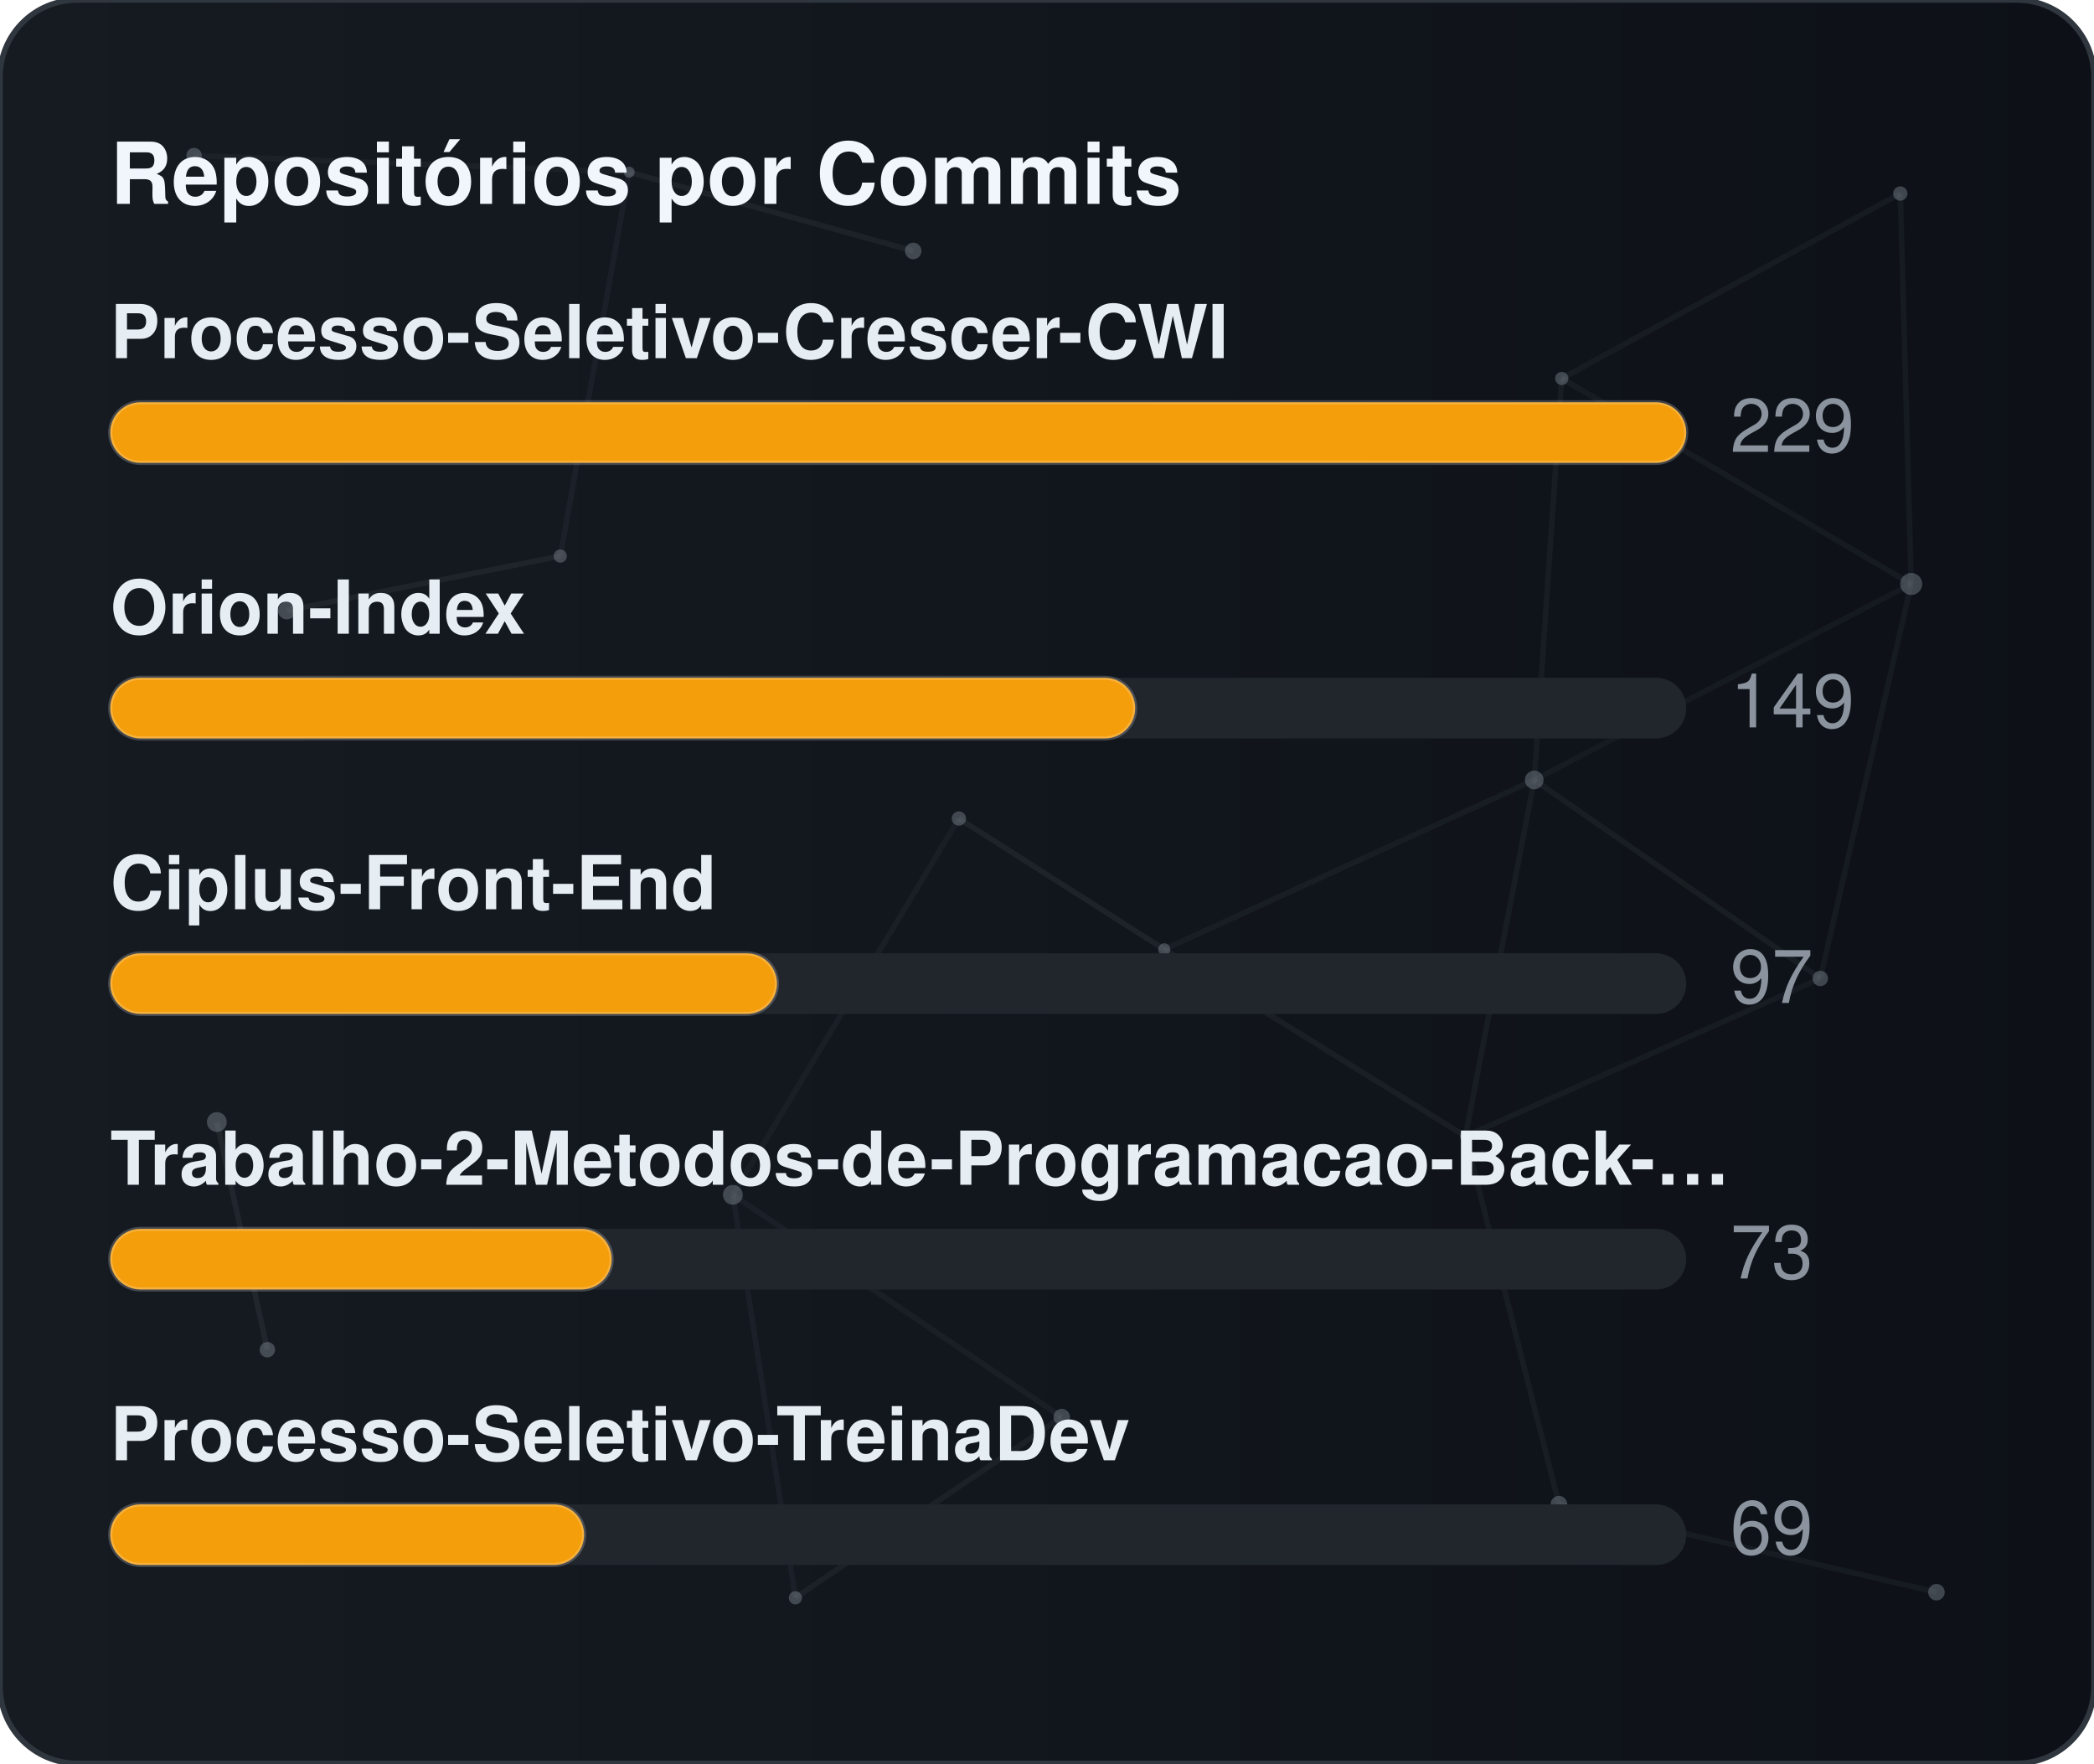
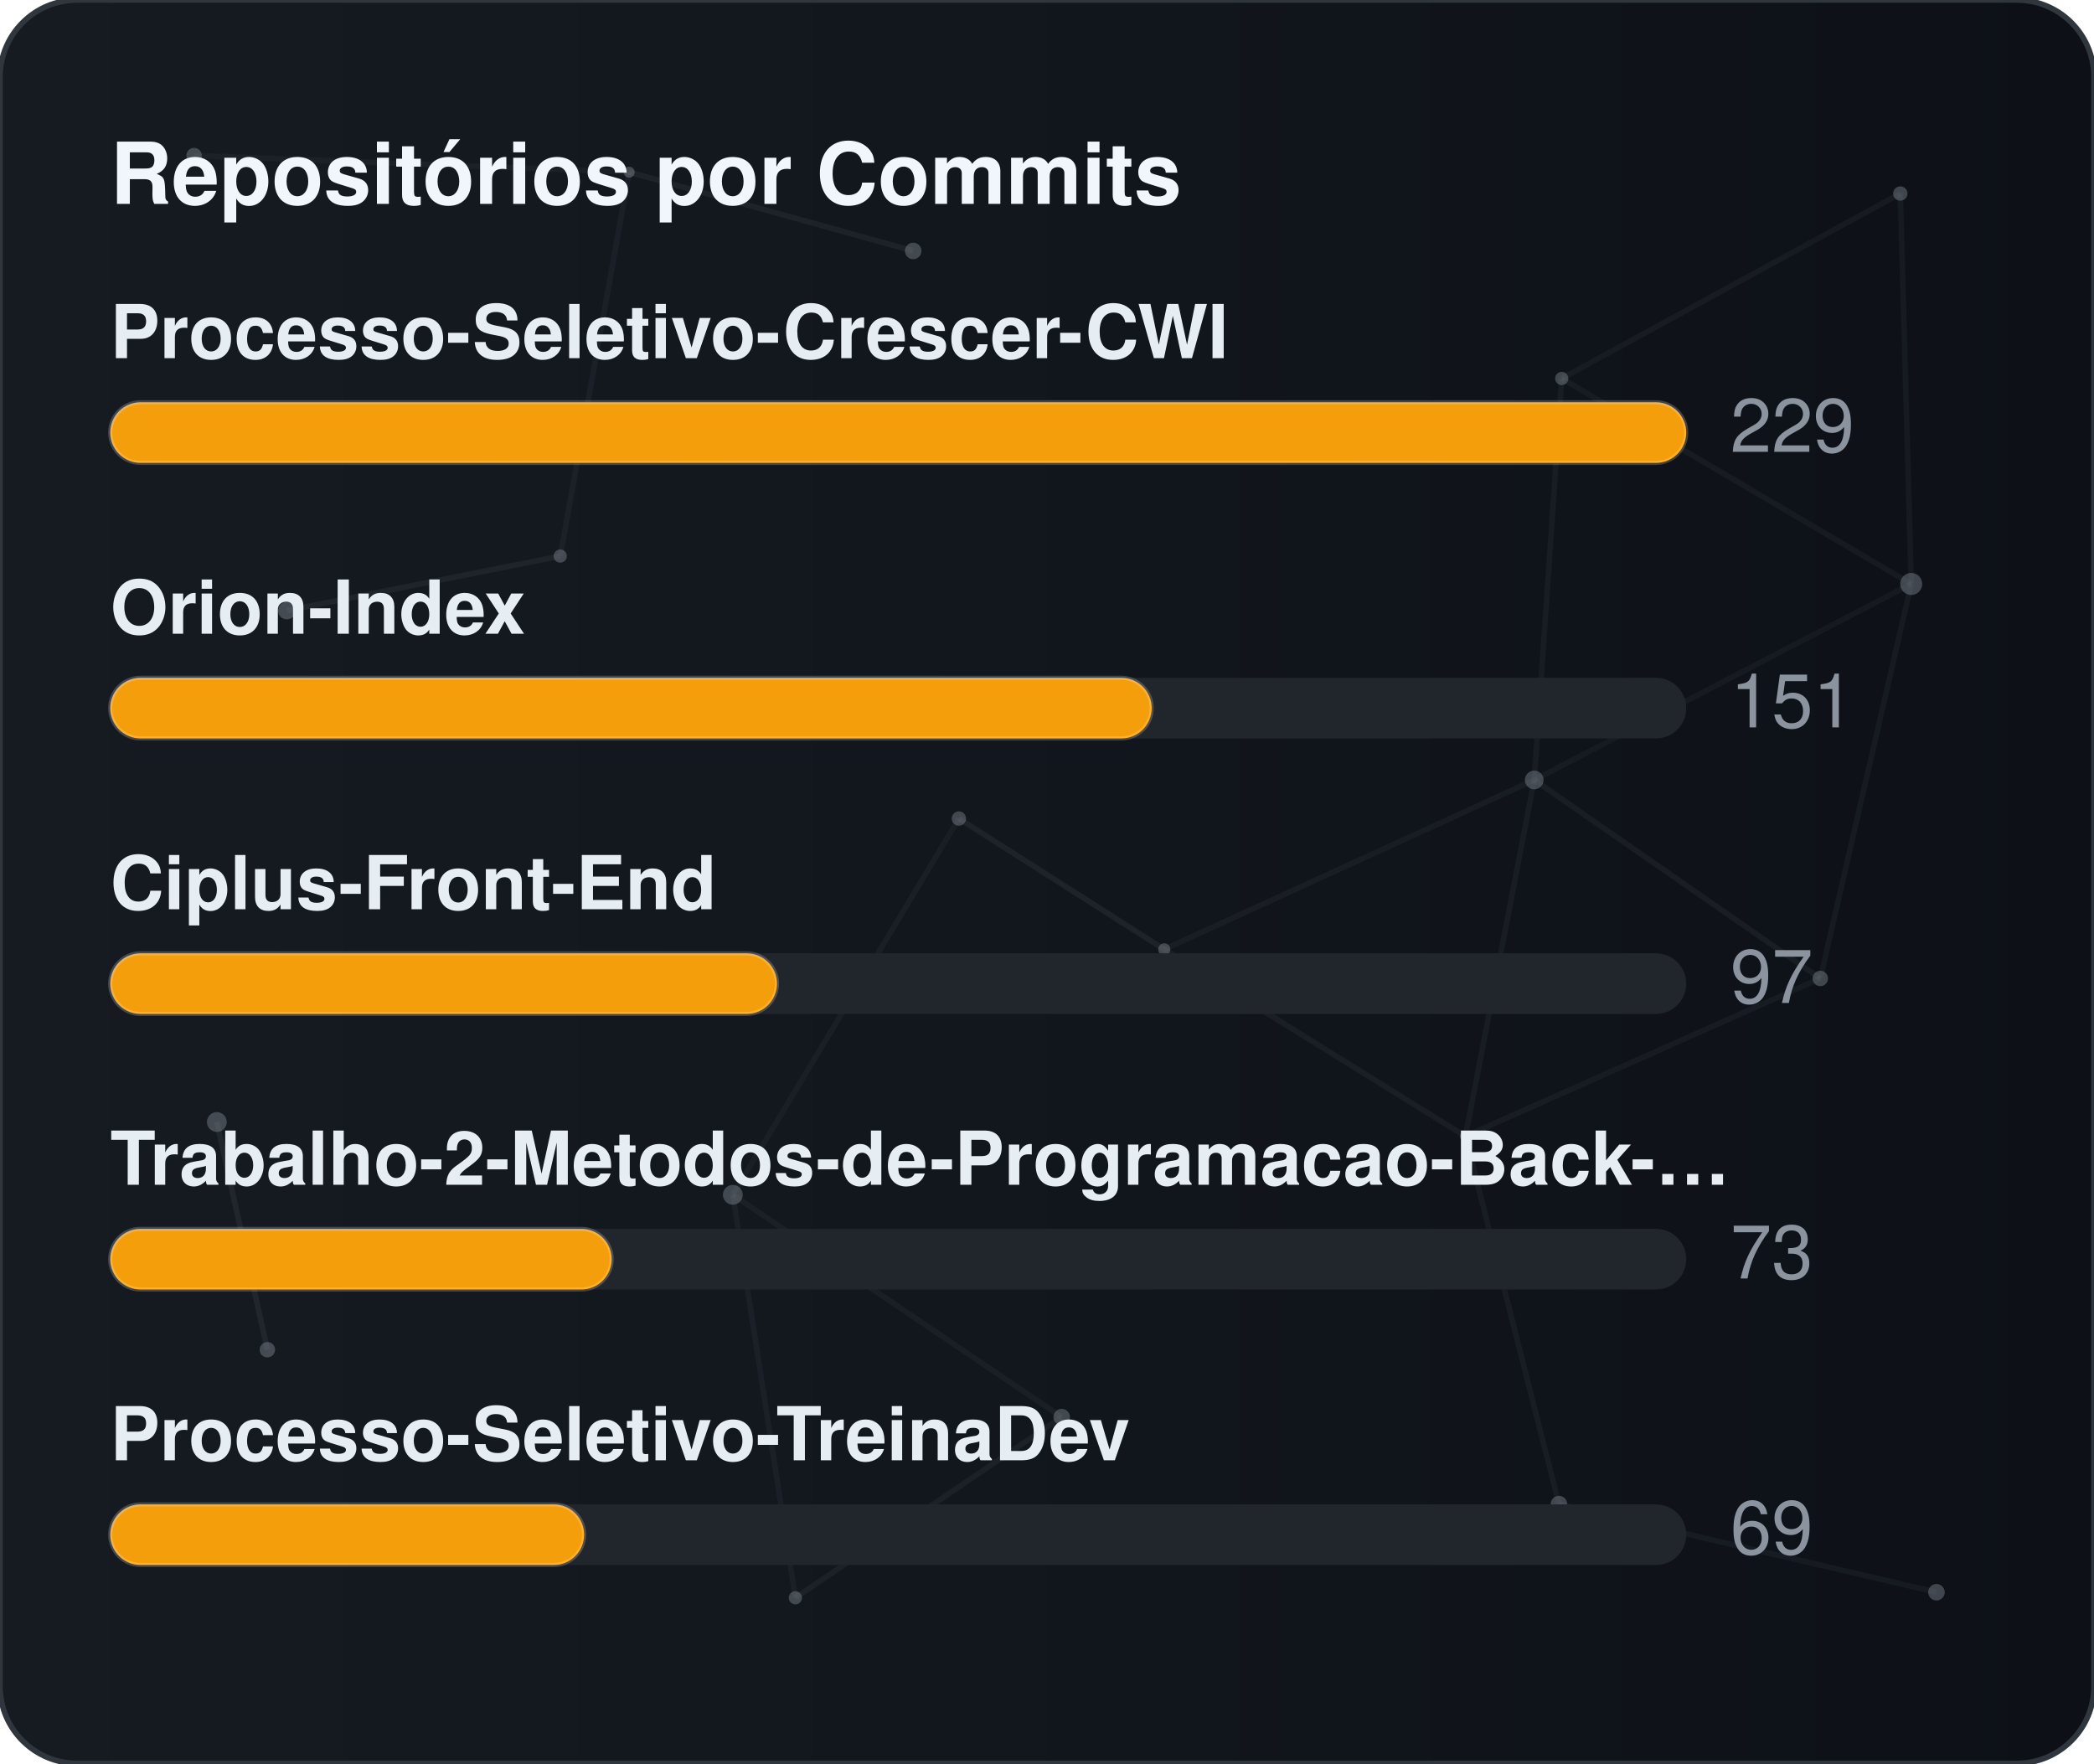
<svg xmlns="http://www.w3.org/2000/svg" width="380" height="320" viewBox="0 0 380 320" role="img" aria-label="Repositórios por Commits">
  <defs>
    <linearGradient id="gradCommits" x1="0%" y1="0%" x2="100%" y2="0%">
      <stop offset="0%" stop-color="#161b22" />
      <stop offset="100%" stop-color="#0d1117" />
    </linearGradient>
    <clipPath id="cardClipgradCommits">
      <rect x="0" y="0" width="380" height="320" rx="14" />
    </clipPath>
  </defs>
  <style>
    text { font-family: -apple-system, BlinkMacSystemFont, "Segoe UI", Helvetica, Arial, sans-serif; font-size: 13.5px; }
    .card { fill: url(#gradCommits); stroke: #30363d; stroke-width: 1; }
    .title { fill: #f0f6fc; font-weight: 700; font-size: 15.5px; }
    .lbl { fill: #e6edf3; font-weight: 600; }
    .val { fill: #8b949e; }
    .track { fill: #21262d; }
    .bar { stroke: rgba(255,255,255,0.2); stroke-width: 0.75; }
  </style>
  <rect x="0" y="0" width="380" height="320" rx="14" class="card" />
  <g clip-path="url(#cardClipgradCommits)">
    <line x1="35.22" y1="28.23" x2="114.18" y2="31.24" stroke="#8b949e" stroke-width="1" opacity="0.06">
      <animate attributeName="x1" values="35.22;35.39;35.22" dur="9.6s" repeatCount="indefinite" />
      <animate attributeName="y1" values="28.23;26.86;28.23" dur="11.5s" repeatCount="indefinite" />
      <animate attributeName="x2" values="114.18;107.41;114.18" dur="10.9s" repeatCount="indefinite" />
      <animate attributeName="y2" values="31.24;28.12;31.24" dur="13.1s" repeatCount="indefinite" />
    </line>
    <line x1="114.18" y1="31.24" x2="165.72" y2="45.54" stroke="#8b949e" stroke-width="1" opacity="0.09">
      <animate attributeName="x1" values="114.18;107.41;114.18" dur="10.9s" repeatCount="indefinite" />
      <animate attributeName="y1" values="31.24;28.12;31.24" dur="13.1s" repeatCount="indefinite" />
      <animate attributeName="x2" values="165.72;156.65;165.72" dur="7.7s" repeatCount="indefinite" />
      <animate attributeName="y2" values="45.54;47.56;45.54" dur="9.2s" repeatCount="indefinite" />
    </line>
    <line x1="114.18" y1="31.24" x2="101.67" y2="100.91" stroke="#8b949e" stroke-width="1" opacity="0.07">
      <animate attributeName="x1" values="114.18;107.41;114.18" dur="10.9s" repeatCount="indefinite" />
      <animate attributeName="y1" values="31.24;28.12;31.24" dur="13.1s" repeatCount="indefinite" />
      <animate attributeName="x2" values="101.67;109.76;101.67" dur="6.4s" repeatCount="indefinite" />
      <animate attributeName="y2" values="100.91;94.52;100.91" dur="7.6s" repeatCount="indefinite" />
    </line>
    <line x1="283.41" y1="68.68" x2="344.85" y2="35.12" stroke="#8b949e" stroke-width="1" opacity="0.07">
      <animate attributeName="x1" values="283.41;282.83;283.41" dur="12.0s" repeatCount="indefinite" />
      <animate attributeName="y1" values="68.68;66.16;68.68" dur="14.4s" repeatCount="indefinite" />
      <animate attributeName="x2" values="344.85;343.1;344.85" dur="9.8s" repeatCount="indefinite" />
      <animate attributeName="y2" values="35.12;30.36;35.12" dur="11.8s" repeatCount="indefinite" />
    </line>
    <line x1="283.41" y1="68.68" x2="278.42" y2="141.54" stroke="#8b949e" stroke-width="1" opacity="0.07">
      <animate attributeName="x1" values="283.41;282.83;283.41" dur="12.0s" repeatCount="indefinite" />
      <animate attributeName="y1" values="68.68;66.16;68.68" dur="14.4s" repeatCount="indefinite" />
      <animate attributeName="x2" values="278.42;271.97;278.42" dur="6.3s" repeatCount="indefinite" />
      <animate attributeName="y2" values="141.54;140.88;141.54" dur="7.5s" repeatCount="indefinite" />
    </line>
    <line x1="283.41" y1="68.68" x2="346.83" y2="105.97" stroke="#8b949e" stroke-width="1" opacity="0.07">
      <animate attributeName="x1" values="283.41;282.83;283.41" dur="12.0s" repeatCount="indefinite" />
      <animate attributeName="y1" values="68.68;66.16;68.68" dur="14.4s" repeatCount="indefinite" />
      <animate attributeName="x2" values="346.83;354.74;346.83" dur="10.4s" repeatCount="indefinite" />
      <animate attributeName="y2" values="105.97;113.25;105.97" dur="12.5s" repeatCount="indefinite" />
    </line>
    <line x1="344.85" y1="35.12" x2="346.83" y2="105.97" stroke="#8b949e" stroke-width="1" opacity="0.07">
      <animate attributeName="x1" values="344.85;343.1;344.85" dur="9.8s" repeatCount="indefinite" />
      <animate attributeName="y1" values="35.12;30.36;35.12" dur="11.8s" repeatCount="indefinite" />
      <animate attributeName="x2" values="346.83;354.74;346.83" dur="10.4s" repeatCount="indefinite" />
      <animate attributeName="y2" values="105.97;113.25;105.97" dur="12.5s" repeatCount="indefinite" />
    </line>
    <line x1="52.05" y1="110.8" x2="101.67" y2="100.91" stroke="#8b949e" stroke-width="1" opacity="0.09">
      <animate attributeName="x1" values="52.05;49.17;52.05" dur="7.9s" repeatCount="indefinite" />
      <animate attributeName="y1" values="110.8;114.75;110.8" dur="9.5s" repeatCount="indefinite" />
      <animate attributeName="x2" values="101.67;109.76;101.67" dur="6.4s" repeatCount="indefinite" />
      <animate attributeName="y2" values="100.91;94.52;100.91" dur="7.6s" repeatCount="indefinite" />
    </line>
    <line x1="174.01" y1="148.54" x2="132.99" y2="216.82" stroke="#8b949e" stroke-width="1" opacity="0.06">
      <animate attributeName="x1" values="174.01;179.31;174.01" dur="7.4s" repeatCount="indefinite" />
      <animate attributeName="y1" values="148.54;150.39;148.54" dur="8.9s" repeatCount="indefinite" />
      <animate attributeName="x2" values="132.99;131.19;132.99" dur="9.7s" repeatCount="indefinite" />
      <animate attributeName="y2" values="216.82;223.91;216.82" dur="11.7s" repeatCount="indefinite" />
    </line>
    <line x1="174.01" y1="148.54" x2="211.28" y2="172.28" stroke="#8b949e" stroke-width="1" opacity="0.10">
      <animate attributeName="x1" values="174.01;179.31;174.01" dur="7.4s" repeatCount="indefinite" />
      <animate attributeName="y1" values="148.54;150.39;148.54" dur="8.9s" repeatCount="indefinite" />
      <animate attributeName="x2" values="211.28;207.15;211.28" dur="8.7s" repeatCount="indefinite" />
      <animate attributeName="y2" values="172.28;167.34;172.28" dur="10.4s" repeatCount="indefinite" />
    </line>
    <line x1="278.42" y1="141.54" x2="346.83" y2="105.97" stroke="#8b949e" stroke-width="1" opacity="0.06">
      <animate attributeName="x1" values="278.42;271.97;278.42" dur="6.3s" repeatCount="indefinite" />
      <animate attributeName="y1" values="141.54;140.88;141.54" dur="7.5s" repeatCount="indefinite" />
      <animate attributeName="x2" values="346.83;354.74;346.83" dur="10.4s" repeatCount="indefinite" />
      <animate attributeName="y2" values="105.97;113.25;105.97" dur="12.5s" repeatCount="indefinite" />
    </line>
    <line x1="278.42" y1="141.54" x2="211.28" y2="172.28" stroke="#8b949e" stroke-width="1" opacity="0.07">
      <animate attributeName="x1" values="278.42;271.97;278.42" dur="6.3s" repeatCount="indefinite" />
      <animate attributeName="y1" values="141.54;140.88;141.54" dur="7.5s" repeatCount="indefinite" />
      <animate attributeName="x2" values="211.28;207.15;211.28" dur="8.7s" repeatCount="indefinite" />
      <animate attributeName="y2" values="172.28;167.34;172.28" dur="10.4s" repeatCount="indefinite" />
    </line>
    <line x1="278.42" y1="141.54" x2="265.93" y2="206.21" stroke="#8b949e" stroke-width="1" opacity="0.07">
      <animate attributeName="x1" values="278.42;271.97;278.42" dur="6.3s" repeatCount="indefinite" />
      <animate attributeName="y1" values="141.54;140.88;141.54" dur="7.5s" repeatCount="indefinite" />
      <animate attributeName="x2" values="265.93;263.56;265.93" dur="8.0s" repeatCount="indefinite" />
      <animate attributeName="y2" values="206.21;213.6;206.21" dur="9.6s" repeatCount="indefinite" />
    </line>
    <line x1="278.42" y1="141.54" x2="330.33" y2="177.56" stroke="#8b949e" stroke-width="1" opacity="0.08">
      <animate attributeName="x1" values="278.42;271.97;278.42" dur="6.3s" repeatCount="indefinite" />
      <animate attributeName="y1" values="141.54;140.88;141.54" dur="7.5s" repeatCount="indefinite" />
      <animate attributeName="x2" values="330.33;321.23;330.33" dur="10.7s" repeatCount="indefinite" />
      <animate attributeName="y2" values="177.56;172.27;177.56" dur="12.8s" repeatCount="indefinite" />
    </line>
    <line x1="346.83" y1="105.97" x2="330.33" y2="177.56" stroke="#8b949e" stroke-width="1" opacity="0.07">
      <animate attributeName="x1" values="346.83;354.74;346.83" dur="10.4s" repeatCount="indefinite" />
      <animate attributeName="y1" values="105.97;113.25;105.97" dur="12.5s" repeatCount="indefinite" />
      <animate attributeName="x2" values="330.33;321.23;330.33" dur="10.7s" repeatCount="indefinite" />
      <animate attributeName="y2" values="177.56;172.27;177.56" dur="12.8s" repeatCount="indefinite" />
    </line>
    <line x1="39.35" y1="203.61" x2="48.52" y2="244.93" stroke="#8b949e" stroke-width="1" opacity="0.10">
      <animate attributeName="x1" values="39.35;29.72;39.35" dur="11.8s" repeatCount="indefinite" />
      <animate attributeName="y1" values="203.61;200.24;203.61" dur="14.2s" repeatCount="indefinite" />
      <animate attributeName="x2" values="48.52;44.33;48.52" dur="11.9s" repeatCount="indefinite" />
      <animate attributeName="y2" values="244.93;238.49;244.93" dur="14.3s" repeatCount="indefinite" />
    </line>
    <line x1="132.99" y1="216.82" x2="144.34" y2="289.95" stroke="#8b949e" stroke-width="1" opacity="0.07">
      <animate attributeName="x1" values="132.99;131.19;132.99" dur="9.7s" repeatCount="indefinite" />
      <animate attributeName="y1" values="216.82;223.91;216.82" dur="11.7s" repeatCount="indefinite" />
      <animate attributeName="x2" values="144.34;138.5;144.34" dur="6.3s" repeatCount="indefinite" />
      <animate attributeName="y2" values="289.95;282.9;289.95" dur="7.6s" repeatCount="indefinite" />
    </line>
    <line x1="132.99" y1="216.82" x2="192.67" y2="257.16" stroke="#8b949e" stroke-width="1" opacity="0.07">
      <animate attributeName="x1" values="132.99;131.19;132.99" dur="9.7s" repeatCount="indefinite" />
      <animate attributeName="y1" values="216.82;223.91;216.82" dur="11.7s" repeatCount="indefinite" />
      <animate attributeName="x2" values="192.67;196.2;192.67" dur="6.2s" repeatCount="indefinite" />
      <animate attributeName="y2" values="257.16;251.56;257.16" dur="7.5s" repeatCount="indefinite" />
    </line>
    <line x1="211.28" y1="172.28" x2="265.93" y2="206.21" stroke="#8b949e" stroke-width="1" opacity="0.08">
      <animate attributeName="x1" values="211.28;207.15;211.28" dur="8.7s" repeatCount="indefinite" />
      <animate attributeName="y1" values="172.28;167.34;172.28" dur="10.4s" repeatCount="indefinite" />
      <animate attributeName="x2" values="265.93;263.56;265.93" dur="8.0s" repeatCount="indefinite" />
      <animate attributeName="y2" values="206.21;213.6;206.21" dur="9.6s" repeatCount="indefinite" />
    </line>
    <line x1="265.93" y1="206.21" x2="330.33" y2="177.56" stroke="#8b949e" stroke-width="1" opacity="0.07">
      <animate attributeName="x1" values="265.93;263.56;265.93" dur="8.0s" repeatCount="indefinite" />
      <animate attributeName="y1" values="206.21;213.6;206.21" dur="9.6s" repeatCount="indefinite" />
      <animate attributeName="x2" values="330.33;321.23;330.33" dur="10.7s" repeatCount="indefinite" />
      <animate attributeName="y2" values="177.56;172.27;177.56" dur="12.8s" repeatCount="indefinite" />
    </line>
    <line x1="265.93" y1="206.21" x2="282.9" y2="272.95" stroke="#8b949e" stroke-width="1" opacity="0.07">
      <animate attributeName="x1" values="265.93;263.56;265.93" dur="8.0s" repeatCount="indefinite" />
      <animate attributeName="y1" values="206.21;213.6;206.21" dur="9.6s" repeatCount="indefinite" />
      <animate attributeName="x2" values="282.9;277.88;282.9" dur="6.7s" repeatCount="indefinite" />
      <animate attributeName="y2" values="272.95;280.91;272.95" dur="8.1s" repeatCount="indefinite" />
    </line>
    <line x1="144.34" y1="289.95" x2="192.67" y2="257.16" stroke="#8b949e" stroke-width="1" opacity="0.08">
      <animate attributeName="x1" values="144.34;138.5;144.34" dur="6.3s" repeatCount="indefinite" />
      <animate attributeName="y1" values="289.95;282.9;289.95" dur="7.6s" repeatCount="indefinite" />
      <animate attributeName="x2" values="192.67;196.2;192.67" dur="6.2s" repeatCount="indefinite" />
      <animate attributeName="y2" values="257.16;251.56;257.16" dur="7.5s" repeatCount="indefinite" />
    </line>
    <line x1="282.9" y1="272.95" x2="351.41" y2="288.94" stroke="#8b949e" stroke-width="1" opacity="0.07">
      <animate attributeName="x1" values="282.9;277.88;282.9" dur="6.7s" repeatCount="indefinite" />
      <animate attributeName="y1" values="272.95;280.91;272.95" dur="8.1s" repeatCount="indefinite" />
      <animate attributeName="x2" values="351.41;356.89;351.41" dur="11.9s" repeatCount="indefinite" />
      <animate attributeName="y2" values="288.94;287.49;288.94" dur="14.3s" repeatCount="indefinite" />
    </line>
    <circle cx="35.22" cy="28.23" r="1.4" fill="#8b949e" opacity="0.40">
      <animate attributeName="cx" values="35.22;35.39;35.22" dur="9.6s" repeatCount="indefinite" />
      <animate attributeName="cy" values="28.23;26.86;28.23" dur="11.5s" repeatCount="indefinite" />
    </circle>
    <circle cx="114.18" cy="31.24" r="1.0" fill="#8b949e" opacity="0.40">
      <animate attributeName="cx" values="114.18;107.41;114.18" dur="10.9s" repeatCount="indefinite" />
      <animate attributeName="cy" values="31.24;28.12;31.24" dur="13.1s" repeatCount="indefinite" />
    </circle>
    <circle cx="165.72" cy="45.54" r="1.5" fill="#8b949e" opacity="0.40">
      <animate attributeName="cx" values="165.72;156.65;165.72" dur="7.7s" repeatCount="indefinite" />
      <animate attributeName="cy" values="45.54;47.56;45.54" dur="9.2s" repeatCount="indefinite" />
    </circle>
    <circle cx="283.41" cy="68.68" r="1.2" fill="#8b949e" opacity="0.40">
      <animate attributeName="cx" values="283.41;282.83;283.41" dur="12.0s" repeatCount="indefinite" />
      <animate attributeName="cy" values="68.68;66.16;68.68" dur="14.4s" repeatCount="indefinite" />
    </circle>
    <circle cx="344.85" cy="35.12" r="1.3" fill="#8b949e" opacity="0.40">
      <animate attributeName="cx" values="344.85;343.1;344.85" dur="9.8s" repeatCount="indefinite" />
      <animate attributeName="cy" values="35.12;30.36;35.12" dur="11.8s" repeatCount="indefinite" />
    </circle>
    <circle cx="52.05" cy="110.8" r="1.6" fill="#8b949e" opacity="0.40">
      <animate attributeName="cx" values="52.05;49.17;52.05" dur="7.9s" repeatCount="indefinite" />
      <animate attributeName="cy" values="110.8;114.75;110.8" dur="9.5s" repeatCount="indefinite" />
    </circle>
    <circle cx="101.67" cy="100.91" r="1.2" fill="#8b949e" opacity="0.40">
      <animate attributeName="cx" values="101.67;109.76;101.67" dur="6.4s" repeatCount="indefinite" />
      <animate attributeName="cy" values="100.91;94.52;100.91" dur="7.6s" repeatCount="indefinite" />
    </circle>
    <circle cx="174.01" cy="148.54" r="1.3" fill="#8b949e" opacity="0.40">
      <animate attributeName="cx" values="174.01;179.31;174.01" dur="7.4s" repeatCount="indefinite" />
      <animate attributeName="cy" values="148.54;150.39;148.54" dur="8.9s" repeatCount="indefinite" />
    </circle>
    <circle cx="278.42" cy="141.54" r="1.7" fill="#8b949e" opacity="0.40">
      <animate attributeName="cx" values="278.42;271.97;278.42" dur="6.3s" repeatCount="indefinite" />
      <animate attributeName="cy" values="141.54;140.88;141.54" dur="7.5s" repeatCount="indefinite" />
    </circle>
    <circle cx="346.83" cy="105.97" r="2.0" fill="#8b949e" opacity="0.40">
      <animate attributeName="cx" values="346.83;354.74;346.83" dur="10.4s" repeatCount="indefinite" />
      <animate attributeName="cy" values="105.97;113.25;105.97" dur="12.5s" repeatCount="indefinite" />
    </circle>
    <circle cx="39.35" cy="203.61" r="1.8" fill="#8b949e" opacity="0.40">
      <animate attributeName="cx" values="39.35;29.72;39.35" dur="11.8s" repeatCount="indefinite" />
      <animate attributeName="cy" values="203.61;200.24;203.61" dur="14.2s" repeatCount="indefinite" />
    </circle>
    <circle cx="132.99" cy="216.82" r="1.8" fill="#8b949e" opacity="0.40">
      <animate attributeName="cx" values="132.99;131.19;132.99" dur="9.7s" repeatCount="indefinite" />
      <animate attributeName="cy" values="216.82;223.91;216.82" dur="11.7s" repeatCount="indefinite" />
    </circle>
    <circle cx="211.28" cy="172.28" r="1.1" fill="#8b949e" opacity="0.40">
      <animate attributeName="cx" values="211.28;207.15;211.28" dur="8.7s" repeatCount="indefinite" />
      <animate attributeName="cy" values="172.28;167.34;172.28" dur="10.4s" repeatCount="indefinite" />
    </circle>
    <circle cx="265.93" cy="206.21" r="1.0" fill="#8b949e" opacity="0.40">
      <animate attributeName="cx" values="265.93;263.56;265.93" dur="8.0s" repeatCount="indefinite" />
      <animate attributeName="cy" values="206.21;213.6;206.21" dur="9.6s" repeatCount="indefinite" />
    </circle>
    <circle cx="330.33" cy="177.56" r="1.4" fill="#8b949e" opacity="0.40">
      <animate attributeName="cx" values="330.33;321.23;330.33" dur="10.7s" repeatCount="indefinite" />
      <animate attributeName="cy" values="177.56;172.27;177.56" dur="12.8s" repeatCount="indefinite" />
    </circle>
    <circle cx="48.52" cy="244.93" r="1.4" fill="#8b949e" opacity="0.40">
      <animate attributeName="cx" values="48.52;44.33;48.52" dur="11.9s" repeatCount="indefinite" />
      <animate attributeName="cy" values="244.93;238.49;244.93" dur="14.3s" repeatCount="indefinite" />
    </circle>
    <circle cx="144.34" cy="289.95" r="1.2" fill="#8b949e" opacity="0.40">
      <animate attributeName="cx" values="144.34;138.5;144.34" dur="6.3s" repeatCount="indefinite" />
      <animate attributeName="cy" values="289.95;282.9;289.95" dur="7.6s" repeatCount="indefinite" />
    </circle>
    <circle cx="192.67" cy="257.16" r="1.5" fill="#8b949e" opacity="0.40">
      <animate attributeName="cx" values="192.67;196.2;192.67" dur="6.2s" repeatCount="indefinite" />
      <animate attributeName="cy" values="257.16;251.56;257.16" dur="7.5s" repeatCount="indefinite" />
    </circle>
    <circle cx="282.9" cy="272.95" r="1.5" fill="#8b949e" opacity="0.40">
      <animate attributeName="cx" values="282.9;277.88;282.9" dur="6.7s" repeatCount="indefinite" />
      <animate attributeName="cy" values="272.95;280.91;272.95" dur="8.1s" repeatCount="indefinite" />
    </circle>
    <circle cx="351.41" cy="288.94" r="1.5" fill="#8b949e" opacity="0.40">
      <animate attributeName="cx" values="351.41;356.89;351.41" dur="11.9s" repeatCount="indefinite" />
      <animate attributeName="cy" values="288.94;287.49;288.94" dur="14.3s" repeatCount="indefinite" />
    </circle>
  </g>
  <text x="20" y="37" class="title">Repositórios por Commits</text>
  <text x="20" y="65" class="lbl">Processo-Seletivo-Crescer-CWI</text>
  <rect x="20" y="73" width="286" height="11" rx="5.5" class="track" />
  <rect x="20" y="73" width="286" height="11" rx="5.5" fill="#f59e0b" class="bar" />
  <text x="314" y="82" class="val">229</text>
  <text x="20" y="115" class="lbl">Orion-Index</text>
  <rect x="20" y="123" width="286" height="11" rx="5.5" class="track" />
-   <rect x="20" y="123" width="186" height="11" rx="5.5" fill="#f59e0b" class="bar" />
-   <text x="314" y="132" class="val">149</text>
+   <rect x="20" y="123" width="189" height="11" rx="5.5" fill="#f59e0b" class="bar" />
+   <text x="314" y="132" class="val">151</text>
  <text x="20" y="165" class="lbl">Ciplus-Front-End</text>
  <rect x="20" y="173" width="286" height="11" rx="5.5" class="track" />
  <rect x="20" y="173" width="121" height="11" rx="5.5" fill="#f59e0b" class="bar" />
  <text x="314" y="182" class="val">97</text>
  <text x="20" y="215" class="lbl">Trabalho-2-Metodos-de-Programacao-Back-…</text>
  <rect x="20" y="223" width="286" height="11" rx="5.5" class="track" />
  <rect x="20" y="223" width="91" height="11" rx="5.5" fill="#f59e0b" class="bar" />
  <text x="314" y="232" class="val">73</text>
  <text x="20" y="265" class="lbl">Processo-Seletivo-TreinaDev</text>
  <rect x="20" y="273" width="286" height="11" rx="5.5" class="track" />
  <rect x="20" y="273" width="86" height="11" rx="5.5" fill="#f59e0b" class="bar" />
  <text x="314" y="282" class="val">69</text>
</svg>
